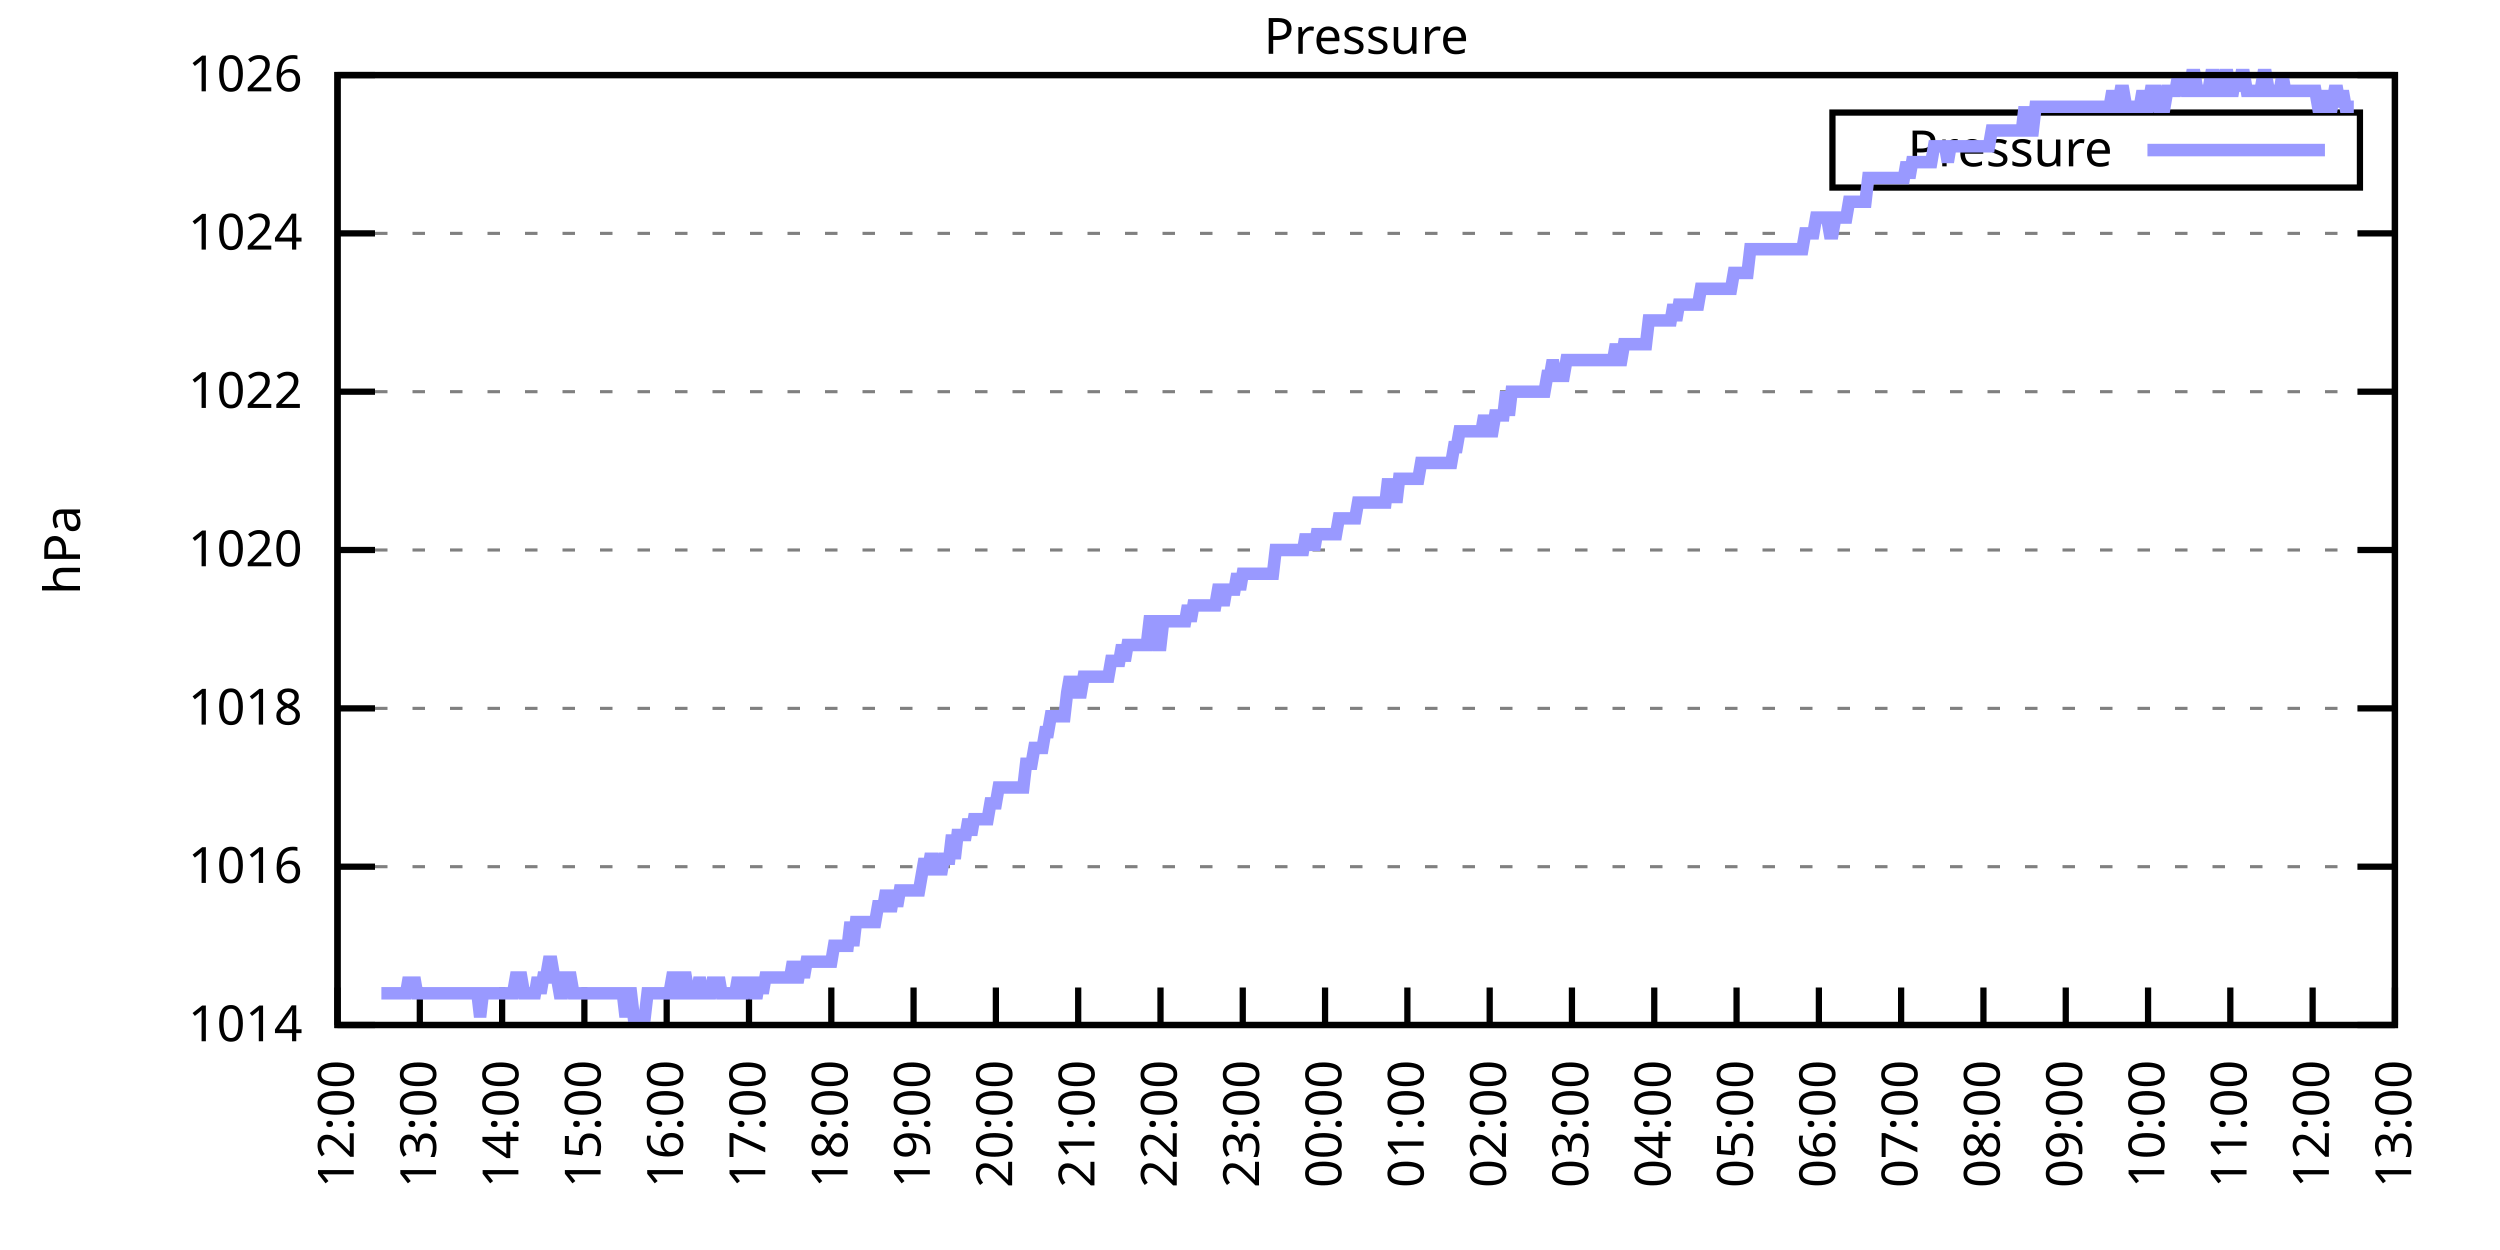
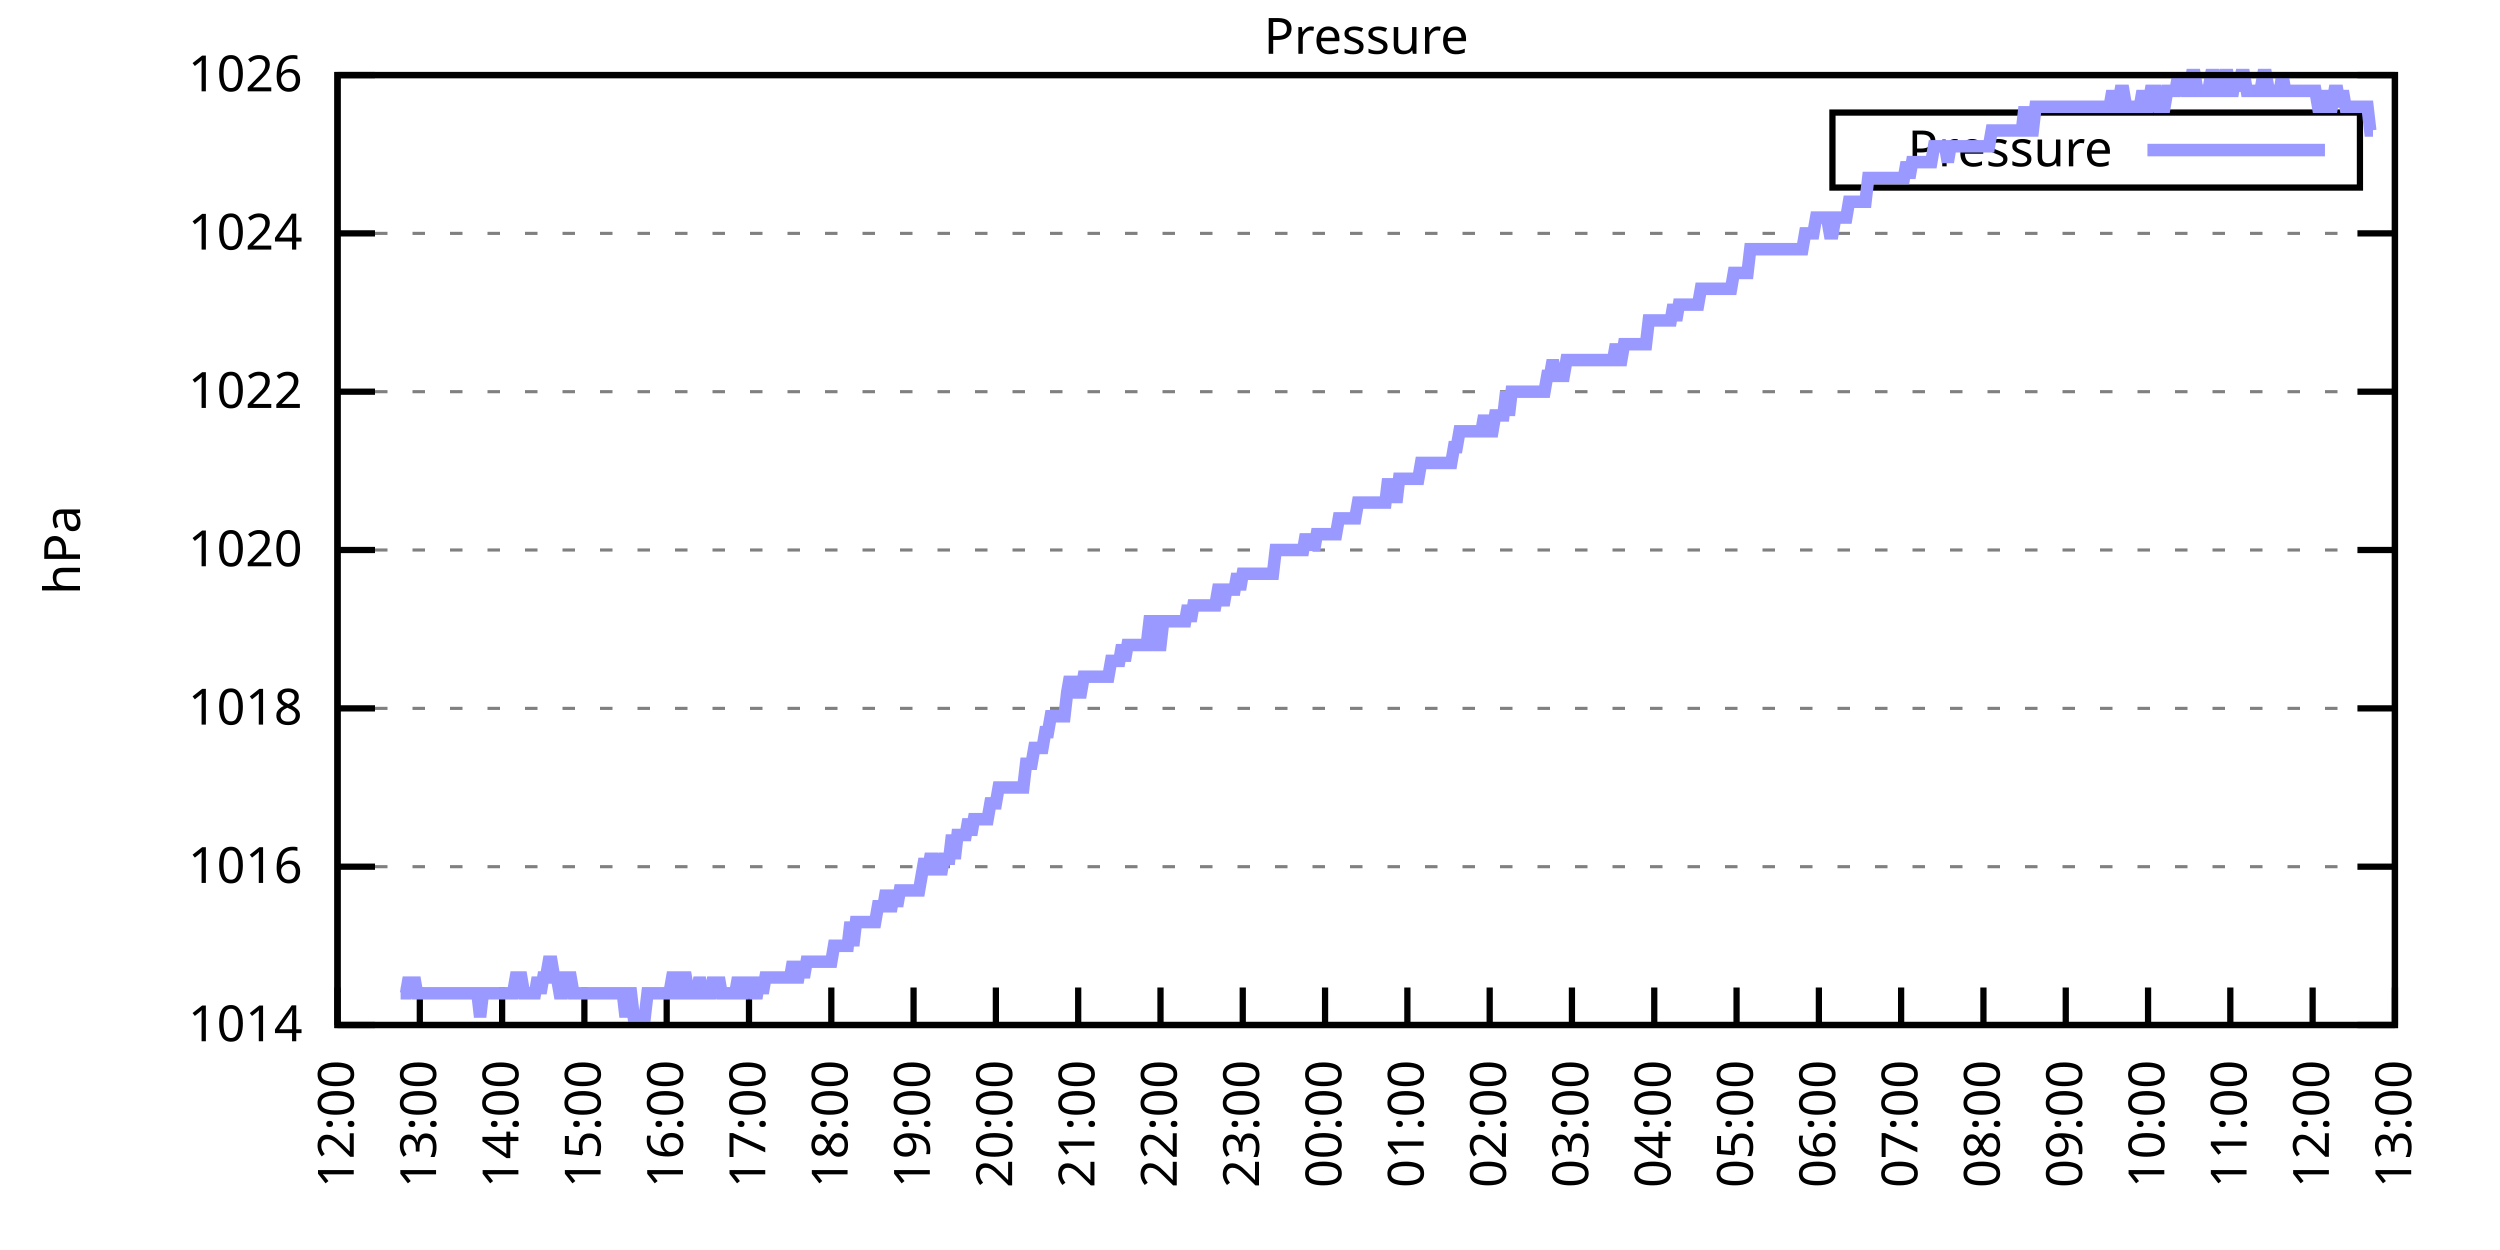
<svg xmlns="http://www.w3.org/2000/svg" xmlns:xlink="http://www.w3.org/1999/xlink" width="400" height="200" viewBox="0 0 400 200">
  <g id="gnuplot_canvas">
    <rect x="0" y="0" width="400" height="200" fill="none" />
    <defs>
      <circle id="gpDot" r="0.5" stroke-width="0.5" stroke="currentColor" />
      <path id="gpPt0" stroke-width="0.333" stroke="currentColor" d="M-1,0 h2 M0,-1 v2" />
      <path id="gpPt1" stroke-width="0.333" stroke="currentColor" d="M-1,-1 L1,1 M1,-1 L-1,1" />
      <path id="gpPt2" stroke-width="0.333" stroke="currentColor" d="M-1,0 L1,0 M0,-1 L0,1 M-1,-1 L1,1 M-1,1 L1,-1" />
      <rect id="gpPt3" stroke-width="0.333" stroke="currentColor" x="-1" y="-1" width="2" height="2" />
      <rect id="gpPt4" stroke-width="0.333" stroke="currentColor" fill="currentColor" x="-1" y="-1" width="2" height="2" />
      <circle id="gpPt5" stroke-width="0.333" stroke="currentColor" cx="0" cy="0" r="1" />
      <use xlink:href="#gpPt5" id="gpPt6" fill="currentColor" stroke="none" />
      <path id="gpPt7" stroke-width="0.333" stroke="currentColor" d="M0,-1.33 L-1.33,0.67 L1.33,0.67 z" />
      <use xlink:href="#gpPt7" id="gpPt8" fill="currentColor" stroke="none" />
      <use xlink:href="#gpPt7" id="gpPt9" stroke="currentColor" transform="rotate(180)" />
      <use xlink:href="#gpPt9" id="gpPt10" fill="currentColor" stroke="none" />
      <use xlink:href="#gpPt3" id="gpPt11" stroke="currentColor" transform="rotate(45)" />
      <use xlink:href="#gpPt11" id="gpPt12" fill="currentColor" stroke="none" />
      <path id="gpPt13" stroke-width="0.333" stroke="currentColor" d="M0,1.330 L1.265,0.411 L0.782,-1.067 L-0.782,-1.076 L-1.265,0.411 z" />
      <use xlink:href="#gpPt13" id="gpPt14" fill="currentColor" stroke="none" />
      <filter id="textbox" filterUnits="objectBoundingBox" x="0" y="0" height="1" width="1">
        <feFlood flood-color="white" flood-opacity="1" result="bgnd" />
        <feComposite in="SourceGraphic" in2="bgnd" operator="atop" />
      </filter>
      <filter id="greybox" filterUnits="objectBoundingBox" x="0" y="0" height="1" width="1">
        <feFlood flood-color="lightgrey" flood-opacity="1" result="grey" />
        <feComposite in="SourceGraphic" in2="grey" operator="atop" />
      </filter>
    </defs>
    <g fill="none" color="white" stroke="currentColor" stroke-width="1.00" stroke-linecap="butt" stroke-linejoin="miter">
</g>
    <g fill="none" color="black" stroke="currentColor" stroke-width="1.00" stroke-linecap="butt" stroke-linejoin="miter">
      <g stroke="none" shape-rendering="crispEdges">
        <polygon fill="rgb(255, 255, 255)" points="54.00,164.00 383.18,164.00 383.18,12.02 54.00,12.02 " />
      </g>
    </g>
    <g fill="none" color="black" stroke="currentColor" stroke-width="1.00" stroke-linecap="butt" stroke-linejoin="miter">
</g>
    <g fill="none" color="black" stroke="black" stroke-width="0.50" stroke-linecap="butt" stroke-linejoin="miter">
</g>
    <g fill="none" color="gray" stroke="currentColor" stroke-width="0.50" stroke-linecap="butt" stroke-linejoin="miter">
      <path stroke="gray" stroke-dasharray="2,4" class="gridline" d="M54.00,164.00 L383.19,164.00  " />
    </g>
    <g fill="none" color="gray" stroke="gray" stroke-width="1.00" stroke-linecap="butt" stroke-linejoin="miter">
</g>
    <g fill="none" color="black" stroke="currentColor" stroke-width="1.00" stroke-linecap="butt" stroke-linejoin="miter">
      <path stroke="black" d="M54.00,164.00 L60.00,164.00 M383.19,164.00 L377.19,164.00  " />
      <g transform="translate(48.40,166.60)" stroke="none" fill="black" font-family="Sans" font-size="8.00" text-anchor="end">
        <text>
          <tspan font-family="Sans"> 1014</tspan>
        </text>
      </g>
    </g>
    <g fill="none" color="black" stroke="currentColor" stroke-width="1.00" stroke-linecap="butt" stroke-linejoin="miter">
</g>
    <g fill="none" color="black" stroke="black" stroke-width="0.50" stroke-linecap="butt" stroke-linejoin="miter">
</g>
    <g fill="none" color="gray" stroke="currentColor" stroke-width="0.50" stroke-linecap="butt" stroke-linejoin="miter">
      <path stroke="gray" stroke-dasharray="2,4" class="gridline" d="M54.00,138.67 L383.19,138.67  " />
    </g>
    <g fill="none" color="gray" stroke="gray" stroke-width="1.00" stroke-linecap="butt" stroke-linejoin="miter">
</g>
    <g fill="none" color="black" stroke="currentColor" stroke-width="1.00" stroke-linecap="butt" stroke-linejoin="miter">
      <path stroke="black" d="M54.00,138.67 L60.00,138.67 M383.19,138.67 L377.19,138.67  " />
      <g transform="translate(48.40,141.27)" stroke="none" fill="black" font-family="Sans" font-size="8.00" text-anchor="end">
        <text>
          <tspan font-family="Sans"> 1016</tspan>
        </text>
      </g>
    </g>
    <g fill="none" color="black" stroke="currentColor" stroke-width="1.00" stroke-linecap="butt" stroke-linejoin="miter">
</g>
    <g fill="none" color="black" stroke="black" stroke-width="0.50" stroke-linecap="butt" stroke-linejoin="miter">
</g>
    <g fill="none" color="gray" stroke="currentColor" stroke-width="0.50" stroke-linecap="butt" stroke-linejoin="miter">
      <path stroke="gray" stroke-dasharray="2,4" class="gridline" d="M54.00,113.34 L383.19,113.34  " />
    </g>
    <g fill="none" color="gray" stroke="gray" stroke-width="1.00" stroke-linecap="butt" stroke-linejoin="miter">
</g>
    <g fill="none" color="black" stroke="currentColor" stroke-width="1.00" stroke-linecap="butt" stroke-linejoin="miter">
      <path stroke="black" d="M54.00,113.34 L60.00,113.34 M383.19,113.34 L377.19,113.34  " />
      <g transform="translate(48.40,115.94)" stroke="none" fill="black" font-family="Sans" font-size="8.00" text-anchor="end">
        <text>
          <tspan font-family="Sans"> 1018</tspan>
        </text>
      </g>
    </g>
    <g fill="none" color="black" stroke="currentColor" stroke-width="1.00" stroke-linecap="butt" stroke-linejoin="miter">
</g>
    <g fill="none" color="black" stroke="black" stroke-width="0.50" stroke-linecap="butt" stroke-linejoin="miter">
</g>
    <g fill="none" color="gray" stroke="currentColor" stroke-width="0.50" stroke-linecap="butt" stroke-linejoin="miter">
      <path stroke="gray" stroke-dasharray="2,4" class="gridline" d="M54.00,88.00 L383.19,88.00  " />
    </g>
    <g fill="none" color="gray" stroke="gray" stroke-width="1.00" stroke-linecap="butt" stroke-linejoin="miter">
</g>
    <g fill="none" color="black" stroke="currentColor" stroke-width="1.00" stroke-linecap="butt" stroke-linejoin="miter">
      <path stroke="black" d="M54.00,88.00 L60.00,88.00 M383.19,88.00 L377.19,88.00  " />
      <g transform="translate(48.40,90.60)" stroke="none" fill="black" font-family="Sans" font-size="8.00" text-anchor="end">
        <text>
          <tspan font-family="Sans"> 1020</tspan>
        </text>
      </g>
    </g>
    <g fill="none" color="black" stroke="currentColor" stroke-width="1.00" stroke-linecap="butt" stroke-linejoin="miter">
</g>
    <g fill="none" color="black" stroke="black" stroke-width="0.50" stroke-linecap="butt" stroke-linejoin="miter">
</g>
    <g fill="none" color="gray" stroke="currentColor" stroke-width="0.50" stroke-linecap="butt" stroke-linejoin="miter">
      <path stroke="gray" stroke-dasharray="2,4" class="gridline" d="M54.00,62.67 L383.19,62.67  " />
    </g>
    <g fill="none" color="gray" stroke="gray" stroke-width="1.00" stroke-linecap="butt" stroke-linejoin="miter">
</g>
    <g fill="none" color="black" stroke="currentColor" stroke-width="1.00" stroke-linecap="butt" stroke-linejoin="miter">
      <path stroke="black" d="M54.00,62.67 L60.00,62.67 M383.19,62.67 L377.19,62.67  " />
      <g transform="translate(48.40,65.27)" stroke="none" fill="black" font-family="Sans" font-size="8.00" text-anchor="end">
        <text>
          <tspan font-family="Sans"> 1022</tspan>
        </text>
      </g>
    </g>
    <g fill="none" color="black" stroke="currentColor" stroke-width="1.00" stroke-linecap="butt" stroke-linejoin="miter">
</g>
    <g fill="none" color="black" stroke="black" stroke-width="0.50" stroke-linecap="butt" stroke-linejoin="miter">
</g>
    <g fill="none" color="gray" stroke="currentColor" stroke-width="0.50" stroke-linecap="butt" stroke-linejoin="miter">
      <path stroke="gray" stroke-dasharray="2,4" class="gridline" d="M54.00,37.34 L383.19,37.34  " />
    </g>
    <g fill="none" color="gray" stroke="gray" stroke-width="1.00" stroke-linecap="butt" stroke-linejoin="miter">
</g>
    <g fill="none" color="black" stroke="currentColor" stroke-width="1.00" stroke-linecap="butt" stroke-linejoin="miter">
      <path stroke="black" d="M54.00,37.34 L60.00,37.34 M383.19,37.34 L377.19,37.34  " />
      <g transform="translate(48.40,39.94)" stroke="none" fill="black" font-family="Sans" font-size="8.00" text-anchor="end">
        <text>
          <tspan font-family="Sans"> 1024</tspan>
        </text>
      </g>
    </g>
    <g fill="none" color="black" stroke="currentColor" stroke-width="1.00" stroke-linecap="butt" stroke-linejoin="miter">
</g>
    <g fill="none" color="black" stroke="black" stroke-width="0.50" stroke-linecap="butt" stroke-linejoin="miter">
</g>
    <g fill="none" color="gray" stroke="currentColor" stroke-width="0.50" stroke-linecap="butt" stroke-linejoin="miter">
      <path stroke="gray" stroke-dasharray="2,4" class="gridline" d="M54.00,12.01 L383.19,12.01  " />
    </g>
    <g fill="none" color="gray" stroke="gray" stroke-width="1.00" stroke-linecap="butt" stroke-linejoin="miter">
</g>
    <g fill="none" color="black" stroke="currentColor" stroke-width="1.00" stroke-linecap="butt" stroke-linejoin="miter">
      <path stroke="black" d="M54.00,12.01 L60.00,12.01 M383.19,12.01 L377.19,12.01  " />
      <g transform="translate(48.40,14.61)" stroke="none" fill="black" font-family="Sans" font-size="8.00" text-anchor="end">
        <text>
          <tspan font-family="Sans"> 1026</tspan>
        </text>
      </g>
    </g>
    <g fill="none" color="black" stroke="currentColor" stroke-width="1.00" stroke-linecap="butt" stroke-linejoin="miter">
      <path stroke="black" d="M54.00,164.00 L54.00,158.00  " />
      <g transform="translate(56.60,169.60) rotate(270.00)" stroke="none" fill="black" font-family="Sans" font-size="8.00" text-anchor="end">
        <text>
          <tspan font-family="Sans">12:00</tspan>
        </text>
      </g>
    </g>
    <g fill="none" color="black" stroke="currentColor" stroke-width="1.00" stroke-linecap="butt" stroke-linejoin="miter">
      <path stroke="black" d="M67.17,164.00 L67.17,158.00  " />
      <g transform="translate(69.77,169.60) rotate(270.00)" stroke="none" fill="black" font-family="Sans" font-size="8.00" text-anchor="end">
        <text>
          <tspan font-family="Sans">13:00</tspan>
        </text>
      </g>
    </g>
    <g fill="none" color="black" stroke="currentColor" stroke-width="1.00" stroke-linecap="butt" stroke-linejoin="miter">
      <path stroke="black" d="M80.34,164.00 L80.34,158.00  " />
      <g transform="translate(82.94,169.60) rotate(270.00)" stroke="none" fill="black" font-family="Sans" font-size="8.00" text-anchor="end">
        <text>
          <tspan font-family="Sans">14:00</tspan>
        </text>
      </g>
    </g>
    <g fill="none" color="black" stroke="currentColor" stroke-width="1.00" stroke-linecap="butt" stroke-linejoin="miter">
      <path stroke="black" d="M93.50,164.00 L93.50,158.00  " />
      <g transform="translate(96.10,169.60) rotate(270.00)" stroke="none" fill="black" font-family="Sans" font-size="8.00" text-anchor="end">
        <text>
          <tspan font-family="Sans">15:00</tspan>
        </text>
      </g>
    </g>
    <g fill="none" color="black" stroke="currentColor" stroke-width="1.00" stroke-linecap="butt" stroke-linejoin="miter">
      <path stroke="black" d="M106.67,164.00 L106.67,158.00  " />
      <g transform="translate(109.27,169.60) rotate(270.00)" stroke="none" fill="black" font-family="Sans" font-size="8.00" text-anchor="end">
        <text>
          <tspan font-family="Sans">16:00</tspan>
        </text>
      </g>
    </g>
    <g fill="none" color="black" stroke="currentColor" stroke-width="1.00" stroke-linecap="butt" stroke-linejoin="miter">
      <path stroke="black" d="M119.84,164.00 L119.84,158.00  " />
      <g transform="translate(122.44,169.60) rotate(270.00)" stroke="none" fill="black" font-family="Sans" font-size="8.00" text-anchor="end">
        <text>
          <tspan font-family="Sans">17:00</tspan>
        </text>
      </g>
    </g>
    <g fill="none" color="black" stroke="currentColor" stroke-width="1.00" stroke-linecap="butt" stroke-linejoin="miter">
      <path stroke="black" d="M133.01,164.00 L133.01,158.00  " />
      <g transform="translate(135.61,169.60) rotate(270.00)" stroke="none" fill="black" font-family="Sans" font-size="8.00" text-anchor="end">
        <text>
          <tspan font-family="Sans">18:00</tspan>
        </text>
      </g>
    </g>
    <g fill="none" color="black" stroke="currentColor" stroke-width="1.00" stroke-linecap="butt" stroke-linejoin="miter">
      <path stroke="black" d="M146.17,164.00 L146.17,158.00  " />
      <g transform="translate(148.77,169.60) rotate(270.00)" stroke="none" fill="black" font-family="Sans" font-size="8.00" text-anchor="end">
        <text>
          <tspan font-family="Sans">19:00</tspan>
        </text>
      </g>
    </g>
    <g fill="none" color="black" stroke="currentColor" stroke-width="1.00" stroke-linecap="butt" stroke-linejoin="miter">
      <path stroke="black" d="M159.34,164.00 L159.34,158.00  " />
      <g transform="translate(161.94,169.60) rotate(270.00)" stroke="none" fill="black" font-family="Sans" font-size="8.00" text-anchor="end">
        <text>
          <tspan font-family="Sans">20:00</tspan>
        </text>
      </g>
    </g>
    <g fill="none" color="black" stroke="currentColor" stroke-width="1.00" stroke-linecap="butt" stroke-linejoin="miter">
      <path stroke="black" d="M172.51,164.00 L172.51,158.00  " />
      <g transform="translate(175.11,169.60) rotate(270.00)" stroke="none" fill="black" font-family="Sans" font-size="8.00" text-anchor="end">
        <text>
          <tspan font-family="Sans">21:00</tspan>
        </text>
      </g>
    </g>
    <g fill="none" color="black" stroke="currentColor" stroke-width="1.00" stroke-linecap="butt" stroke-linejoin="miter">
      <path stroke="black" d="M185.68,164.00 L185.68,158.00  " />
      <g transform="translate(188.28,169.60) rotate(270.00)" stroke="none" fill="black" font-family="Sans" font-size="8.00" text-anchor="end">
        <text>
          <tspan font-family="Sans">22:00</tspan>
        </text>
      </g>
    </g>
    <g fill="none" color="black" stroke="currentColor" stroke-width="1.00" stroke-linecap="butt" stroke-linejoin="miter">
      <path stroke="black" d="M198.84,164.00 L198.84,158.00  " />
      <g transform="translate(201.44,169.60) rotate(270.00)" stroke="none" fill="black" font-family="Sans" font-size="8.00" text-anchor="end">
        <text>
          <tspan font-family="Sans">23:00</tspan>
        </text>
      </g>
    </g>
    <g fill="none" color="black" stroke="currentColor" stroke-width="1.00" stroke-linecap="butt" stroke-linejoin="miter">
      <path stroke="black" d="M212.01,164.00 L212.01,158.00  " />
      <g transform="translate(214.61,169.60) rotate(270.00)" stroke="none" fill="black" font-family="Sans" font-size="8.00" text-anchor="end">
        <text>
          <tspan font-family="Sans">00:00</tspan>
        </text>
      </g>
    </g>
    <g fill="none" color="black" stroke="currentColor" stroke-width="1.00" stroke-linecap="butt" stroke-linejoin="miter">
      <path stroke="black" d="M225.18,164.00 L225.18,158.00  " />
      <g transform="translate(227.78,169.60) rotate(270.00)" stroke="none" fill="black" font-family="Sans" font-size="8.00" text-anchor="end">
        <text>
          <tspan font-family="Sans">01:00</tspan>
        </text>
      </g>
    </g>
    <g fill="none" color="black" stroke="currentColor" stroke-width="1.00" stroke-linecap="butt" stroke-linejoin="miter">
      <path stroke="black" d="M238.35,164.00 L238.35,158.00  " />
      <g transform="translate(240.95,169.60) rotate(270.00)" stroke="none" fill="black" font-family="Sans" font-size="8.00" text-anchor="end">
        <text>
          <tspan font-family="Sans">02:00</tspan>
        </text>
      </g>
    </g>
    <g fill="none" color="black" stroke="currentColor" stroke-width="1.00" stroke-linecap="butt" stroke-linejoin="miter">
      <path stroke="black" d="M251.51,164.00 L251.51,158.00  " />
      <g transform="translate(254.11,169.60) rotate(270.00)" stroke="none" fill="black" font-family="Sans" font-size="8.00" text-anchor="end">
        <text>
          <tspan font-family="Sans">03:00</tspan>
        </text>
      </g>
    </g>
    <g fill="none" color="black" stroke="currentColor" stroke-width="1.00" stroke-linecap="butt" stroke-linejoin="miter">
      <path stroke="black" d="M264.68,164.00 L264.68,158.00  " />
      <g transform="translate(267.28,169.60) rotate(270.00)" stroke="none" fill="black" font-family="Sans" font-size="8.00" text-anchor="end">
        <text>
          <tspan font-family="Sans">04:00</tspan>
        </text>
      </g>
    </g>
    <g fill="none" color="black" stroke="currentColor" stroke-width="1.00" stroke-linecap="butt" stroke-linejoin="miter">
      <path stroke="black" d="M277.85,164.00 L277.85,158.00  " />
      <g transform="translate(280.45,169.60) rotate(270.00)" stroke="none" fill="black" font-family="Sans" font-size="8.00" text-anchor="end">
        <text>
          <tspan font-family="Sans">05:00</tspan>
        </text>
      </g>
    </g>
    <g fill="none" color="black" stroke="currentColor" stroke-width="1.00" stroke-linecap="butt" stroke-linejoin="miter">
      <path stroke="black" d="M291.02,164.00 L291.02,158.00  " />
      <g transform="translate(293.62,169.60) rotate(270.00)" stroke="none" fill="black" font-family="Sans" font-size="8.00" text-anchor="end">
        <text>
          <tspan font-family="Sans">06:00</tspan>
        </text>
      </g>
    </g>
    <g fill="none" color="black" stroke="currentColor" stroke-width="1.00" stroke-linecap="butt" stroke-linejoin="miter">
      <path stroke="black" d="M304.18,164.00 L304.18,158.00  " />
      <g transform="translate(306.78,169.60) rotate(270.00)" stroke="none" fill="black" font-family="Sans" font-size="8.00" text-anchor="end">
        <text>
          <tspan font-family="Sans">07:00</tspan>
        </text>
      </g>
    </g>
    <g fill="none" color="black" stroke="currentColor" stroke-width="1.00" stroke-linecap="butt" stroke-linejoin="miter">
      <path stroke="black" d="M317.35,164.00 L317.35,158.00  " />
      <g transform="translate(319.95,169.60) rotate(270.00)" stroke="none" fill="black" font-family="Sans" font-size="8.00" text-anchor="end">
        <text>
          <tspan font-family="Sans">08:00</tspan>
        </text>
      </g>
    </g>
    <g fill="none" color="black" stroke="currentColor" stroke-width="1.00" stroke-linecap="butt" stroke-linejoin="miter">
      <path stroke="black" d="M330.52,164.00 L330.52,158.00  " />
      <g transform="translate(333.12,169.60) rotate(270.00)" stroke="none" fill="black" font-family="Sans" font-size="8.00" text-anchor="end">
        <text>
          <tspan font-family="Sans">09:00</tspan>
        </text>
      </g>
    </g>
    <g fill="none" color="black" stroke="currentColor" stroke-width="1.00" stroke-linecap="butt" stroke-linejoin="miter">
      <path stroke="black" d="M343.69,164.00 L343.69,158.00  " />
      <g transform="translate(346.29,169.60) rotate(270.00)" stroke="none" fill="black" font-family="Sans" font-size="8.00" text-anchor="end">
        <text>
          <tspan font-family="Sans">10:00</tspan>
        </text>
      </g>
    </g>
    <g fill="none" color="black" stroke="currentColor" stroke-width="1.00" stroke-linecap="butt" stroke-linejoin="miter">
      <path stroke="black" d="M356.85,164.00 L356.85,158.00  " />
      <g transform="translate(359.45,169.60) rotate(270.00)" stroke="none" fill="black" font-family="Sans" font-size="8.00" text-anchor="end">
        <text>
          <tspan font-family="Sans">11:00</tspan>
        </text>
      </g>
    </g>
    <g fill="none" color="black" stroke="currentColor" stroke-width="1.00" stroke-linecap="butt" stroke-linejoin="miter">
      <path stroke="black" d="M370.02,164.00 L370.02,158.00  " />
      <g transform="translate(372.62,169.60) rotate(270.00)" stroke="none" fill="black" font-family="Sans" font-size="8.00" text-anchor="end">
        <text>
          <tspan font-family="Sans">12:00</tspan>
        </text>
      </g>
    </g>
    <g fill="none" color="black" stroke="currentColor" stroke-width="1.00" stroke-linecap="butt" stroke-linejoin="miter">
      <path stroke="black" d="M383.19,164.00 L383.19,158.00  " />
      <g transform="translate(385.79,169.60) rotate(270.00)" stroke="none" fill="black" font-family="Sans" font-size="8.00" text-anchor="end">
        <text>
          <tspan font-family="Sans">13:00</tspan>
        </text>
      </g>
    </g>
    <g fill="none" color="black" stroke="currentColor" stroke-width="1.00" stroke-linecap="butt" stroke-linejoin="miter">
</g>
    <g fill="none" color="black" stroke="currentColor" stroke-width="1.00" stroke-linecap="butt" stroke-linejoin="miter">
      <path stroke="black" d="M54.00,12.01 L54.00,164.00 L383.19,164.00 L383.19,12.01 L54.00,12.01 Z  " />
    </g>
    <g fill="none" color="black" stroke="currentColor" stroke-width="1.00" stroke-linecap="butt" stroke-linejoin="miter">
</g>
    <g fill="none" color="black" stroke="currentColor" stroke-width="1.00" stroke-linecap="butt" stroke-linejoin="miter">
      <path stroke="black" d="M293.19,30.01 L293.19,18.01 L377.59,18.01 L377.59,30.01 L293.19,30.01 Z  " />
    </g>
    <g id="Pressure_plot_1">
      <g fill="none" color="white" stroke="black" stroke-width="2.00" stroke-linecap="butt" stroke-linejoin="miter">
</g>
      <g fill="none" color="black" stroke="currentColor" stroke-width="2.00" stroke-linecap="butt" stroke-linejoin="miter">
        <g transform="translate(337.99,26.61)" stroke="none" fill="black" font-family="Sans" font-size="8.00" text-anchor="end">
          <text>
            <tspan font-family="Sans">Pressure</tspan>
          </text>
        </g>
      </g>
      <g fill="none" color="black" stroke="currentColor" stroke-width="2.00" stroke-linecap="butt" stroke-linejoin="miter">
-         <path stroke="rgb(153, 153, 255)" d="M343.59,24.01 L371.99,24.01 M61.02,158.93 L61.46,158.93 L61.90,158.93 L62.34,158.93 L62.78,158.93 L63.22,158.93   L63.66,158.93 L64.10,158.93 L64.53,158.93 L64.97,158.93 L65.41,156.40 L65.85,158.93 L66.29,156.40 L66.73,158.93   L67.17,158.93 L67.61,158.93 L68.05,158.93 L68.48,158.93 L68.92,158.93 L69.36,158.93 L69.80,158.93 L70.24,158.93   L70.68,158.93 L71.12,158.93 L71.56,158.93 L72.00,158.93 L72.43,158.93 L72.87,158.93 L73.31,158.93 L73.75,158.93   L74.19,158.93 L74.63,158.93 L75.07,158.93 L75.51,158.93 L75.95,158.93 L76.38,158.93 L76.82,162.73 L77.26,158.93   L77.70,158.93 L78.14,158.93 L78.58,158.93 L79.02,158.93 L79.46,158.93 L79.90,158.93 L80.34,158.93 L80.77,158.93   L81.21,158.93 L81.65,158.93 L82.09,158.93 L82.53,156.40 L82.97,156.40 L83.41,156.40 L83.85,158.93 L84.29,158.93   L84.72,158.93 L85.16,158.93 L85.60,158.93 L86.04,156.40 L86.48,158.93 L86.92,156.40 L87.36,156.40 L87.80,153.87   L88.24,153.87 L88.67,156.40 L89.11,156.40 L89.55,158.93 L89.99,158.93 L90.43,156.40 L90.87,156.40 L91.31,156.40   L91.75,158.93 L92.19,158.93 L92.62,158.93 L93.06,158.93 L93.50,158.93 L93.94,158.93 L94.38,158.93 L94.82,158.93   L95.26,158.93 L95.70,158.93 L96.14,158.93 L96.58,158.93 L97.01,158.93 L97.45,158.93 L97.89,158.93 L98.33,158.93   L98.77,158.93 L99.21,158.93 L99.65,158.93 L100.09,162.73 L100.53,158.93 L100.96,158.93 L101.40,162.73 L101.84,162.73   L102.28,162.73 L102.72,162.73 L103.16,162.73 L103.60,158.93 L104.04,158.93 L104.48,158.93 L104.91,158.93 L105.35,158.93   L105.79,158.93 L106.23,158.93 L106.67,158.93 L107.11,158.93 L107.55,156.40 L107.99,156.40 L108.43,158.93 L108.87,158.93   L109.30,156.40 L109.74,156.40 L110.18,158.93 L110.62,158.93 L111.06,158.93 L111.50,158.93 L111.94,156.40 L112.38,158.93   L112.82,158.93 L113.25,158.93 L113.69,158.93 L114.13,156.40 L114.57,158.93 L115.01,156.40 L115.45,158.93 L115.89,158.93   L116.33,158.93 L116.77,158.93 L117.20,158.93 L117.64,158.93 L118.08,156.40 L118.52,158.93 L118.96,158.93 L119.40,156.40   L119.84,158.93 L120.28,156.40 L120.72,158.93 L121.15,158.93 L121.59,156.40 L122.03,158.93 L122.47,156.40 L122.91,156.40   L123.35,156.40 L123.79,156.40 L124.23,156.40 L124.67,156.40 L125.11,156.40 L125.54,156.40 L125.98,156.40 L126.42,156.40   L126.86,153.87 L127.30,156.40 L127.74,156.40 L128.18,153.87 L128.62,156.40 L129.06,153.87 L129.49,153.87 L129.93,153.87   L130.37,153.87 L130.81,153.87 L131.25,153.87 L131.69,153.87 L132.13,153.87 L132.57,153.87 L133.01,153.87 L133.44,151.33   L133.88,151.33 L134.32,151.33 L134.76,151.33 L135.20,151.33 L135.64,151.33 L136.08,147.53 L136.52,151.33 L136.96,147.53   L137.39,147.53 L137.83,147.53 L138.27,147.53 L138.71,147.53 L139.15,147.53 L139.59,147.53 L140.03,147.53 L140.47,145.00   L140.91,145.00 L141.35,145.00 L141.78,142.47 L142.22,145.00 L142.66,145.00 L143.10,142.47 L143.54,145.00 L143.98,142.47   L144.42,142.47 L144.86,142.47 L145.30,142.47 L145.73,142.47 L146.17,142.47 L146.61,142.47 L147.05,142.47 L147.49,139.93   L147.93,137.40 L148.37,139.93 L148.81,137.40 L149.25,137.40 L149.68,139.93 L150.12,137.40 L150.56,139.93 L151.00,137.40   L151.44,137.40 L151.88,137.40 L152.32,133.60 L152.76,137.40 L153.20,133.60 L153.63,133.60 L154.07,133.60 L154.51,133.60   L154.95,131.07 L155.39,133.60 L155.83,131.07 L156.27,131.07 L156.71,131.07 L157.15,131.07 L157.59,131.07 L158.02,131.07   L158.46,128.54 L158.90,128.54 L159.34,128.54 L159.78,126.00 L160.22,126.00 L160.66,126.00 L161.10,126.00 L161.54,126.00   L161.97,126.00 L162.41,126.00 L162.85,126.00 L163.29,126.00 L163.73,126.00 L164.17,122.20 L164.61,122.20 L165.05,122.20   L165.49,119.67 L165.92,119.67 L166.36,119.67 L166.80,119.67 L167.24,117.14 L167.68,117.14 L168.12,114.60 L168.56,114.60   L169.00,114.60 L169.44,114.60 L169.87,114.60 L170.31,114.60 L170.75,110.80 L171.19,108.27 L171.63,110.80 L172.07,108.27   L172.51,110.80 L172.95,110.80 L173.39,108.27 L173.83,108.27 L174.26,108.27 L174.70,108.27 L175.14,108.27 L175.58,108.27   L176.02,108.27 L176.46,108.27 L176.90,108.27 L177.34,108.27 L177.78,105.74 L178.21,105.74 L178.65,105.74 L179.09,105.74   L179.53,103.20 L179.97,105.74 L180.41,103.20 L180.85,103.20 L181.29,103.20 L181.73,103.20 L182.16,103.20 L182.60,103.20   L183.04,103.20 L183.48,103.20 L183.92,99.40 L184.36,99.40 L184.58,99.40 L185.24,103.20 L185.68,103.20 L186.11,99.40   L186.55,99.40 L186.99,99.40 L187.43,99.40 L187.87,99.40 L188.31,99.40 L188.75,99.40 L189.19,99.40 L189.63,99.40   L190.07,96.87 L190.50,99.40 L190.94,96.87 L191.38,96.87 L191.82,96.87 L192.26,96.87 L192.70,96.87 L193.14,96.87   L193.58,96.87 L194.02,96.87 L194.45,96.87 L194.89,94.34 L195.33,94.34 L195.77,96.87 L196.21,94.34 L196.65,94.34   L197.09,94.34 L197.53,94.34 L197.97,91.80 L198.40,94.34 L198.84,91.80 L199.28,91.80 L199.72,91.80 L200.16,91.80   L200.60,91.80 L201.04,91.80 L201.48,91.80 L201.92,91.80 L202.35,91.80 L202.79,91.80 L203.23,91.80 L203.67,91.80   L204.11,88.00 L204.55,88.00 L204.99,88.00 L205.43,88.00 L205.87,88.00 L206.31,88.00 L206.74,88.00 L207.18,88.00   L207.62,88.00 L208.06,88.00 L208.50,88.00 L208.94,85.47 L209.38,88.00 L209.82,85.47 L210.26,88.00 L210.69,85.47   L211.13,85.47 L211.57,85.47 L212.01,85.47 L212.45,85.47 L212.89,85.47 L213.33,85.47 L213.77,85.47 L214.21,82.94   L214.64,82.94 L215.08,82.94 L215.52,82.94 L215.96,82.94 L216.40,82.94 L216.84,82.94 L217.28,80.41 L217.72,80.41   L218.16,80.41 L218.60,80.41 L219.03,80.41 L219.47,80.41 L219.91,80.41 L220.35,80.41 L220.79,80.41 L221.23,80.41   L221.67,80.41 L222.11,76.61 L222.55,80.41 L222.98,76.61 L223.42,80.41 L223.86,76.61 L224.30,76.61 L224.74,76.61   L225.18,76.61 L225.62,76.61 L226.06,76.61 L226.50,76.61 L226.93,76.61 L227.37,74.07 L227.81,74.07 L228.25,74.07   L228.69,74.07 L229.13,74.07 L229.57,74.07 L230.01,74.07 L230.45,74.07 L230.88,74.07 L231.32,74.07 L231.76,74.07   L232.20,74.07 L232.64,71.54 L233.08,71.54 L233.52,69.01 L233.96,69.01 L234.40,69.01 L234.84,69.01 L235.27,69.01   L235.71,69.01 L236.15,69.01 L236.59,69.01 L237.03,69.01 L237.47,66.47 L237.91,69.01 L238.35,69.01 L238.79,69.01   L239.22,66.47 L239.66,66.47 L240.10,66.47 L240.54,66.47 L240.98,62.67 L241.42,66.47 L241.86,62.67 L242.30,62.67   L242.74,62.67 L243.17,62.67 L243.61,62.67 L244.05,62.67 L244.49,62.67 L244.93,62.67 L245.37,62.67 L245.81,62.67   L246.25,62.67 L246.69,62.67 L247.12,62.67 L247.56,60.14 L248.00,60.14 L248.44,57.61 L248.88,60.14 L249.32,60.14   L249.76,60.14 L250.20,60.14 L250.64,57.61 L251.08,57.61 L251.51,57.61 L251.95,57.61 L252.39,57.61 L252.83,57.61   L253.27,57.61 L253.71,57.61 L254.15,57.61 L254.59,57.61 L255.03,57.61 L255.46,57.61 L255.90,57.61 L256.34,57.61   L256.78,57.61 L257.22,57.61 L257.66,57.61 L258.10,57.61 L258.54,55.07 L258.98,57.61 L259.41,57.61 L259.85,55.07   L260.29,55.07 L260.73,55.07 L261.17,55.07 L261.61,55.07 L262.05,55.07 L262.49,55.07 L262.93,55.07 L263.36,55.07   L263.80,51.27 L264.24,51.27 L264.68,51.27 L265.12,51.27 L265.56,51.27 L266.00,51.27 L266.44,51.27 L266.88,51.27   L267.32,51.27 L267.75,48.74 L268.19,51.27 L268.63,48.74 L269.07,48.74 L269.51,48.74 L269.95,48.74 L270.39,48.74   L270.83,48.74 L271.27,48.74 L271.70,48.74 L272.14,46.21 L272.58,46.21 L273.02,46.21 L273.46,46.21 L273.90,46.21   L274.34,46.21 L274.78,46.21 L275.22,46.21 L275.65,46.21 L276.09,46.21 L276.53,46.21 L276.97,46.21 L277.41,43.67   L277.85,43.67 L278.29,43.67 L278.73,43.67 L279.17,43.67 L279.60,43.67 L280.04,39.87 L280.48,39.87 L280.92,39.87   L281.36,39.87 L281.80,39.87 L282.24,39.87 L282.68,39.87 L283.12,39.87 L283.56,39.87 L283.99,39.87 L284.43,39.87   L284.87,39.87 L285.31,39.87 L285.75,39.87 L286.19,39.87 L286.63,39.87 L287.07,39.87 L287.51,39.87 L287.94,39.87   L288.38,39.87 L288.82,37.34 L289.26,37.34 L289.70,37.34 L290.14,37.34 L290.58,34.81 L291.02,34.81 L291.46,34.81   L291.89,34.81 L292.33,34.81 L292.77,37.34 L293.21,37.34 L293.65,34.81 L294.09,34.81 L294.53,34.81 L294.97,34.81   L295.41,34.81 L295.84,32.28 L296.28,32.28 L296.72,32.28 L297.16,32.28 L297.60,32.28 L298.04,32.28 L298.48,32.28   L298.92,28.48 L299.36,28.48 L299.80,28.48 L300.23,28.48 L300.67,28.48 L301.11,28.48 L301.55,28.48 L301.99,28.48   L302.43,28.48 L302.87,28.48 L303.31,28.48 L303.75,28.48 L304.18,28.48 L304.62,28.48 L305.06,25.94 L305.50,28.48   L305.94,25.94 L306.38,25.94 L306.82,25.94 L307.26,25.94 L307.70,25.94 L308.13,25.94 L308.57,25.94 L309.01,25.94   L309.45,23.41 L309.89,23.41 L310.33,23.41 L310.77,23.41 L311.21,23.41 L311.65,25.94 L312.08,23.41 L312.52,23.41   L312.96,23.41 L313.40,23.41 L313.84,23.41 L314.28,23.41 L314.72,23.41 L315.16,23.41 L315.60,23.41 L316.04,23.41   L316.47,23.41 L316.91,23.41 L317.35,23.41 L317.79,23.41 L318.23,23.41 L318.67,20.88 L319.11,20.88 L319.55,20.88   L319.99,20.88 L320.42,20.88 L320.86,20.88 L321.30,20.88 L321.74,20.88 L322.18,20.88 L322.62,20.88 L323.06,20.88   L323.50,20.88 L323.94,17.08 L324.37,20.88 L324.81,20.88 L325.25,20.88 L325.69,17.08 L326.13,17.08 L326.57,17.08   L327.01,17.08 L327.45,17.08 L327.89,17.08 L328.33,17.08 L328.76,17.08 L329.20,17.08 L329.64,17.08 L330.08,17.08   L330.52,17.08 L330.96,17.08 L331.40,17.08 L331.84,17.08 L332.28,17.08 L332.71,17.08 L333.15,17.08 L333.59,17.08   L334.03,17.08 L334.47,17.08 L334.91,17.08 L335.35,17.08 L335.79,17.08 L336.23,17.08 L336.66,17.08 L337.10,17.08   L337.54,17.08 L337.98,14.54 L338.42,17.08 L338.86,17.08 L339.30,14.54 L339.74,14.54 L340.18,17.08 L340.61,17.08   L341.05,17.08 L341.49,17.08 L341.93,17.08 L342.37,17.08 L342.81,14.54 L343.25,17.08 L343.69,17.08 L344.13,14.54   L344.57,14.54 L345.00,14.54 L345.44,17.08 L345.88,17.08 L346.32,17.08 L346.76,14.54 L347.20,14.54 L347.64,14.54   L348.08,14.54 L348.52,12.01 L348.95,14.54 L349.39,12.01 L349.83,14.54 L350.27,14.54 L350.71,12.01 L351.15,12.01   L351.59,14.54 L352.03,14.54 L352.47,14.54 L352.90,14.54 L353.34,14.54 L353.78,12.01 L354.22,12.01 L354.66,14.54   L355.10,14.54 L355.54,14.54 L355.98,12.01 L356.42,12.01 L356.85,14.54 L357.29,14.54 L357.73,12.01 L358.17,14.54   L358.61,12.01 L359.05,12.01 L359.49,14.54 L359.93,14.54 L360.37,14.54 L360.81,14.54 L361.24,14.54 L361.68,14.54   L362.12,12.01 L362.56,12.01 L363.00,14.54 L363.44,14.54 L363.88,14.54 L364.32,14.54 L364.76,14.54 L365.19,12.01   L365.63,14.54 L366.07,14.54 L366.51,14.54 L366.95,14.54 L367.39,14.54 L367.83,14.54 L368.27,14.54 L368.71,14.54   L369.14,14.54 L369.58,14.54 L370.02,14.54 L370.46,14.54 L370.90,17.08 L371.34,17.08 L371.78,14.54 L372.22,17.08   L372.66,17.08 L373.09,17.08 L373.53,14.54 L373.97,14.54 L374.41,17.08 L374.85,14.54 L375.29,17.08 L375.73,17.08   L376.17,17.08 L376.61,17.08  " />
+         <path stroke="rgb(153, 153, 255)" d="M343.59,24.01 L371.99,24.01 M64.10,158.93 L64.53,158.93 L64.97,158.93 L65.41,156.40 L65.85,158.93 L66.29,156.40   L66.73,158.93 L67.17,158.93 L67.61,158.93 L68.05,158.93 L68.48,158.93 L68.92,158.93 L69.36,158.93 L69.80,158.93   L70.24,158.93 L70.68,158.93 L71.12,158.93 L71.56,158.93 L72.00,158.93 L72.43,158.93 L72.87,158.93 L73.31,158.93   L73.75,158.93 L74.19,158.93 L74.63,158.93 L75.07,158.93 L75.51,158.93 L75.95,158.93 L76.38,158.93 L76.82,162.73   L77.26,158.93 L77.70,158.93 L78.14,158.93 L78.58,158.93 L79.02,158.93 L79.46,158.93 L79.90,158.93 L80.34,158.93   L80.77,158.93 L81.21,158.93 L81.65,158.93 L82.09,158.93 L82.53,156.40 L82.97,156.40 L83.41,156.40 L83.85,158.93   L84.29,158.93 L84.72,158.93 L85.16,158.93 L85.60,158.93 L86.04,156.40 L86.48,158.93 L86.92,156.40 L87.36,156.40   L87.80,153.87 L88.24,153.87 L88.67,156.40 L89.11,156.40 L89.55,158.93 L89.99,158.93 L90.43,156.40 L90.87,156.40   L91.31,156.40 L91.75,158.93 L92.19,158.93 L92.62,158.93 L93.06,158.93 L93.50,158.93 L93.94,158.93 L94.38,158.93   L94.82,158.93 L95.26,158.93 L95.70,158.93 L96.14,158.93 L96.58,158.93 L97.01,158.93 L97.45,158.93 L97.89,158.93   L98.33,158.93 L98.77,158.93 L99.21,158.93 L99.65,158.93 L100.09,162.73 L100.53,158.93 L100.96,158.93 L101.40,162.73   L101.84,162.73 L102.28,162.73 L102.72,162.73 L103.16,162.73 L103.60,158.93 L104.04,158.93 L104.48,158.93 L104.91,158.93   L105.35,158.93 L105.79,158.93 L106.23,158.93 L106.67,158.93 L107.11,158.93 L107.55,156.40 L107.99,156.40 L108.43,158.93   L108.87,158.93 L109.30,156.40 L109.74,156.40 L110.18,158.93 L110.62,158.93 L111.06,158.93 L111.50,158.93 L111.94,156.40   L112.38,158.93 L112.82,158.93 L113.25,158.93 L113.69,158.93 L114.13,156.40 L114.57,158.93 L115.01,156.40 L115.45,158.93   L115.89,158.93 L116.33,158.93 L116.77,158.93 L117.20,158.93 L117.64,158.93 L118.08,156.40 L118.52,158.93 L118.96,158.93   L119.40,156.40 L119.84,158.93 L120.28,156.40 L120.72,158.93 L121.15,158.93 L121.59,156.40 L122.03,158.93 L122.47,156.40   L122.91,156.40 L123.35,156.40 L123.79,156.40 L124.23,156.40 L124.67,156.40 L125.11,156.40 L125.54,156.40 L125.98,156.40   L126.42,156.40 L126.86,153.87 L127.30,156.40 L127.74,156.40 L128.18,153.87 L128.62,156.40 L129.06,153.87 L129.49,153.87   L129.93,153.87 L130.37,153.87 L130.81,153.87 L131.25,153.87 L131.69,153.87 L132.13,153.87 L132.57,153.87 L133.01,153.87   L133.44,151.33 L133.88,151.33 L134.32,151.33 L134.76,151.33 L135.20,151.33 L135.64,151.33 L136.08,147.53 L136.52,151.33   L136.96,147.53 L137.39,147.53 L137.83,147.53 L138.27,147.53 L138.71,147.53 L139.15,147.53 L139.59,147.53 L140.03,147.53   L140.47,145.00 L140.91,145.00 L141.35,145.00 L141.78,142.47 L142.22,145.00 L142.66,145.00 L143.10,142.47 L143.54,145.00   L143.98,142.47 L144.42,142.47 L144.86,142.47 L145.30,142.47 L145.73,142.47 L146.17,142.47 L146.61,142.47 L147.05,142.47   L147.49,139.93 L147.93,137.40 L148.37,139.93 L148.81,137.40 L149.25,137.40 L149.68,139.93 L150.12,137.40 L150.56,139.93   L151.00,137.40 L151.44,137.40 L151.88,137.40 L152.32,133.60 L152.76,137.40 L153.20,133.60 L153.63,133.60 L154.07,133.60   L154.51,133.60 L154.95,131.07 L155.39,133.60 L155.83,131.07 L156.27,131.07 L156.71,131.07 L157.15,131.07 L157.59,131.07   L158.02,131.07 L158.46,128.54 L158.90,128.54 L159.34,128.54 L159.78,126.00 L160.22,126.00 L160.66,126.00 L161.10,126.00   L161.54,126.00 L161.97,126.00 L162.41,126.00 L162.85,126.00 L163.29,126.00 L163.73,126.00 L164.17,122.20 L164.61,122.20   L165.05,122.20 L165.49,119.67 L165.92,119.67 L166.36,119.67 L166.80,119.67 L167.24,117.14 L167.68,117.14 L168.12,114.60   L168.56,114.60 L169.00,114.60 L169.44,114.60 L169.87,114.60 L170.31,114.60 L170.75,110.80 L171.19,108.27 L171.63,110.80   L172.07,108.27 L172.51,110.80 L172.95,110.80 L173.39,108.27 L173.83,108.27 L174.26,108.27 L174.70,108.27 L175.14,108.27   L175.58,108.27 L176.02,108.27 L176.46,108.27 L176.90,108.27 L177.34,108.27 L177.78,105.74 L178.21,105.74 L178.65,105.74   L179.09,105.74 L179.53,103.20 L179.97,105.74 L180.41,103.20 L180.85,103.20 L181.29,103.20 L181.73,103.20 L182.16,103.20   L182.60,103.20 L183.04,103.20 L183.48,103.20 L183.92,99.40 L184.36,99.40 L184.58,99.40 L185.24,103.20 L185.68,103.20   L186.11,99.40 L186.55,99.40 L186.99,99.40 L187.43,99.40 L187.87,99.40 L188.31,99.40 L188.75,99.40 L189.19,99.40   L189.63,99.40 L190.07,96.87 L190.50,99.40 L190.94,96.87 L191.38,96.87 L191.82,96.87 L192.26,96.87 L192.70,96.87   L193.14,96.87 L193.58,96.87 L194.02,96.87 L194.45,96.87 L194.89,94.34 L195.33,94.34 L195.77,96.87 L196.21,94.34   L196.65,94.34 L197.09,94.34 L197.53,94.34 L197.97,91.80 L198.40,94.34 L198.84,91.80 L199.28,91.80 L199.72,91.80   L200.16,91.80 L200.60,91.80 L201.04,91.80 L201.48,91.80 L201.92,91.80 L202.35,91.80 L202.79,91.80 L203.23,91.80   L203.67,91.80 L204.11,88.00 L204.55,88.00 L204.99,88.00 L205.43,88.00 L205.87,88.00 L206.31,88.00 L206.74,88.00   L207.18,88.00 L207.62,88.00 L208.06,88.00 L208.50,88.00 L208.94,85.47 L209.38,88.00 L209.82,85.47 L210.26,88.00   L210.69,85.47 L211.13,85.47 L211.57,85.47 L212.01,85.47 L212.45,85.47 L212.89,85.47 L213.33,85.47 L213.77,85.47   L214.21,82.94 L214.64,82.94 L215.08,82.94 L215.52,82.94 L215.96,82.94 L216.40,82.94 L216.84,82.94 L217.28,80.41   L217.72,80.41 L218.16,80.41 L218.60,80.41 L219.03,80.41 L219.47,80.41 L219.91,80.41 L220.35,80.41 L220.79,80.41   L221.23,80.41 L221.67,80.41 L222.11,76.61 L222.55,80.41 L222.98,76.61 L223.42,80.41 L223.86,76.61 L224.30,76.61   L224.74,76.61 L225.18,76.61 L225.62,76.61 L226.06,76.61 L226.50,76.61 L226.93,76.61 L227.37,74.07 L227.81,74.07   L228.25,74.07 L228.69,74.07 L229.13,74.07 L229.57,74.07 L230.01,74.07 L230.45,74.07 L230.88,74.07 L231.32,74.07   L231.76,74.07 L232.20,74.07 L232.64,71.54 L233.08,71.54 L233.52,69.01 L233.96,69.01 L234.40,69.01 L234.84,69.01   L235.27,69.01 L235.71,69.01 L236.15,69.01 L236.59,69.01 L237.03,69.01 L237.47,66.47 L237.91,69.01 L238.35,69.01   L238.79,69.01 L239.22,66.47 L239.66,66.47 L240.10,66.47 L240.54,66.47 L240.98,62.67 L241.42,66.47 L241.86,62.67   L242.30,62.67 L242.74,62.67 L243.17,62.67 L243.61,62.67 L244.05,62.67 L244.49,62.67 L244.93,62.67 L245.37,62.67   L245.81,62.67 L246.25,62.67 L246.69,62.67 L247.12,62.67 L247.56,60.14 L248.00,60.14 L248.44,57.61 L248.88,60.14   L249.32,60.14 L249.76,60.14 L250.20,60.14 L250.64,57.61 L251.08,57.61 L251.51,57.61 L251.95,57.61 L252.39,57.61   L252.83,57.61 L253.27,57.61 L253.71,57.61 L254.15,57.61 L254.59,57.61 L255.03,57.61 L255.46,57.61 L255.90,57.61   L256.34,57.61 L256.78,57.61 L257.22,57.61 L257.66,57.61 L258.10,57.61 L258.54,55.07 L258.98,57.61 L259.41,57.61   L259.85,55.07 L260.29,55.07 L260.73,55.07 L261.17,55.07 L261.61,55.07 L262.05,55.07 L262.49,55.07 L262.93,55.07   L263.36,55.07 L263.80,51.27 L264.24,51.27 L264.68,51.27 L265.12,51.27 L265.56,51.27 L266.00,51.27 L266.44,51.27   L266.88,51.27 L267.32,51.27 L267.75,48.74 L268.19,51.27 L268.63,48.74 L269.07,48.74 L269.51,48.74 L269.95,48.74   L270.39,48.74 L270.83,48.74 L271.27,48.74 L271.70,48.74 L272.14,46.21 L272.58,46.21 L273.02,46.21 L273.46,46.21   L273.90,46.21 L274.34,46.21 L274.78,46.21 L275.22,46.21 L275.65,46.21 L276.09,46.21 L276.53,46.21 L276.97,46.21   L277.41,43.67 L277.85,43.67 L278.29,43.67 L278.73,43.67 L279.17,43.67 L279.60,43.67 L280.04,39.87 L280.48,39.87   L280.92,39.87 L281.36,39.87 L281.80,39.87 L282.24,39.87 L282.68,39.87 L283.12,39.87 L283.56,39.87 L283.99,39.87   L284.43,39.87 L284.87,39.87 L285.31,39.87 L285.75,39.87 L286.19,39.87 L286.63,39.87 L287.07,39.87 L287.51,39.87   L287.94,39.87 L288.38,39.87 L288.82,37.34 L289.26,37.34 L289.70,37.34 L290.14,37.34 L290.58,34.81 L291.02,34.81   L291.46,34.81 L291.89,34.81 L292.33,34.81 L292.77,37.34 L293.21,37.34 L293.65,34.81 L294.09,34.81 L294.53,34.81   L294.97,34.81 L295.41,34.81 L295.84,32.28 L296.28,32.28 L296.72,32.28 L297.16,32.28 L297.60,32.28 L298.04,32.28   L298.48,32.28 L298.92,28.48 L299.36,28.48 L299.80,28.48 L300.23,28.48 L300.67,28.48 L301.11,28.48 L301.55,28.48   L301.99,28.48 L302.43,28.48 L302.87,28.48 L303.31,28.48 L303.75,28.48 L304.18,28.48 L304.62,28.48 L305.06,25.94   L305.50,28.48 L305.94,25.94 L306.38,25.94 L306.82,25.94 L307.26,25.94 L307.70,25.94 L308.13,25.94 L308.57,25.94   L309.01,25.94 L309.45,23.41 L309.89,23.41 L310.33,23.41 L310.77,23.41 L311.21,23.41 L311.65,25.94 L312.08,23.41   L312.52,23.41 L312.96,23.41 L313.40,23.41 L313.84,23.41 L314.28,23.41 L314.72,23.41 L315.16,23.41 L315.60,23.41   L316.04,23.41 L316.47,23.41 L316.91,23.41 L317.35,23.41 L317.79,23.41 L318.23,23.41 L318.67,20.88 L319.11,20.88   L319.55,20.88 L319.99,20.88 L320.42,20.88 L320.86,20.88 L321.30,20.88 L321.74,20.88 L322.18,20.88 L322.62,20.88   L323.06,20.88 L323.50,20.88 L323.94,17.08 L324.37,20.88 L324.81,20.88 L325.25,20.88 L325.69,17.08 L326.13,17.08   L326.57,17.08 L327.01,17.08 L327.45,17.08 L327.89,17.08 L328.33,17.08 L328.76,17.08 L329.20,17.08 L329.64,17.08   L330.08,17.08 L330.52,17.08 L330.96,17.08 L331.40,17.08 L331.84,17.08 L332.28,17.08 L332.71,17.08 L333.15,17.08   L333.59,17.08 L334.03,17.08 L334.47,17.08 L334.91,17.08 L335.35,17.08 L335.79,17.08 L336.23,17.08 L336.66,17.08   L337.10,17.08 L337.54,17.08 L337.98,14.54 L338.42,17.08 L338.86,17.08 L339.30,14.54 L339.74,14.54 L340.18,17.08   L340.61,17.08 L341.05,17.08 L341.49,17.08 L341.93,17.08 L342.37,17.08 L342.81,14.54 L343.25,17.08 L343.69,17.08   L344.13,14.54 L344.57,14.54 L345.00,14.54 L345.44,17.08 L345.88,17.08 L346.32,17.08 L346.76,14.54 L347.20,14.54   L347.64,14.54 L348.08,14.54 L348.52,12.01 L348.95,14.54 L349.39,12.01 L349.83,14.54 L350.27,14.54 L350.71,12.01   L351.15,12.01 L351.59,14.54 L352.03,14.54 L352.47,14.54 L352.90,14.54 L353.34,14.54 L353.78,12.01 L354.22,12.01   L354.66,14.54 L355.10,14.54 L355.54,14.54 L355.98,12.01 L356.42,12.01 L356.85,14.54 L357.29,14.54 L357.73,12.01   L358.17,14.54 L358.61,12.01 L359.05,12.01 L359.49,14.54 L359.93,14.54 L360.37,14.54 L360.81,14.54 L361.24,14.54   L361.68,14.54 L362.12,12.01 L362.56,12.01 L363.00,14.54 L363.44,14.54 L363.88,14.54 L364.32,14.54 L364.76,14.54   L365.19,12.01 L365.63,14.54 L366.07,14.54 L366.51,14.54 L366.95,14.54 L367.39,14.54 L367.83,14.54 L368.27,14.54   L368.71,14.54 L369.14,14.54 L369.58,14.54 L370.02,14.54 L370.46,14.54 L370.90,17.08 L371.34,17.08 L371.78,14.54   L372.22,17.08 L372.66,17.08 L373.09,17.08 L373.53,14.54 L373.97,14.54 L374.41,17.08 L374.85,14.54 L375.29,17.08   L375.73,17.08 L376.17,17.08 L376.61,17.08 L377.05,17.08 L377.48,17.08 L377.92,17.08 L378.36,17.08 L378.80,17.08   L379.24,20.88 L379.68,20.88  " />
      </g>
    </g>
    <g fill="none" color="black" stroke="currentColor" stroke-width="2.00" stroke-linecap="butt" stroke-linejoin="miter">
</g>
    <g fill="none" color="black" stroke="black" stroke-width="1.00" stroke-linecap="butt" stroke-linejoin="miter">
</g>
    <g fill="none" color="black" stroke="currentColor" stroke-width="1.00" stroke-linecap="butt" stroke-linejoin="miter">
      <path stroke="black" d="M54.00,12.01 L54.00,164.00 L383.19,164.00 L383.19,12.01 L54.00,12.01 Z  " />
      <g transform="translate(12.80,88.01) rotate(270.00)" stroke="none" fill="black" font-family="Sans" font-size="8.00" text-anchor="middle">
        <text>
          <tspan font-family="Sans">hPa</tspan>
        </text>
      </g>
    </g>
    <g fill="none" color="black" stroke="currentColor" stroke-width="1.00" stroke-linecap="butt" stroke-linejoin="miter">
</g>
    <g fill="none" color="black" stroke="currentColor" stroke-width="1.00" stroke-linecap="butt" stroke-linejoin="miter">
      <g transform="translate(218.59,8.61)" stroke="none" fill="black" font-family="Sans" font-size="8.00" text-anchor="middle">
        <text>
          <tspan font-family="Sans">Pressure</tspan>
        </text>
      </g>
    </g>
    <g fill="none" color="black" stroke="currentColor" stroke-width="1.00" stroke-linecap="butt" stroke-linejoin="miter">
</g>
  </g>
</svg>
